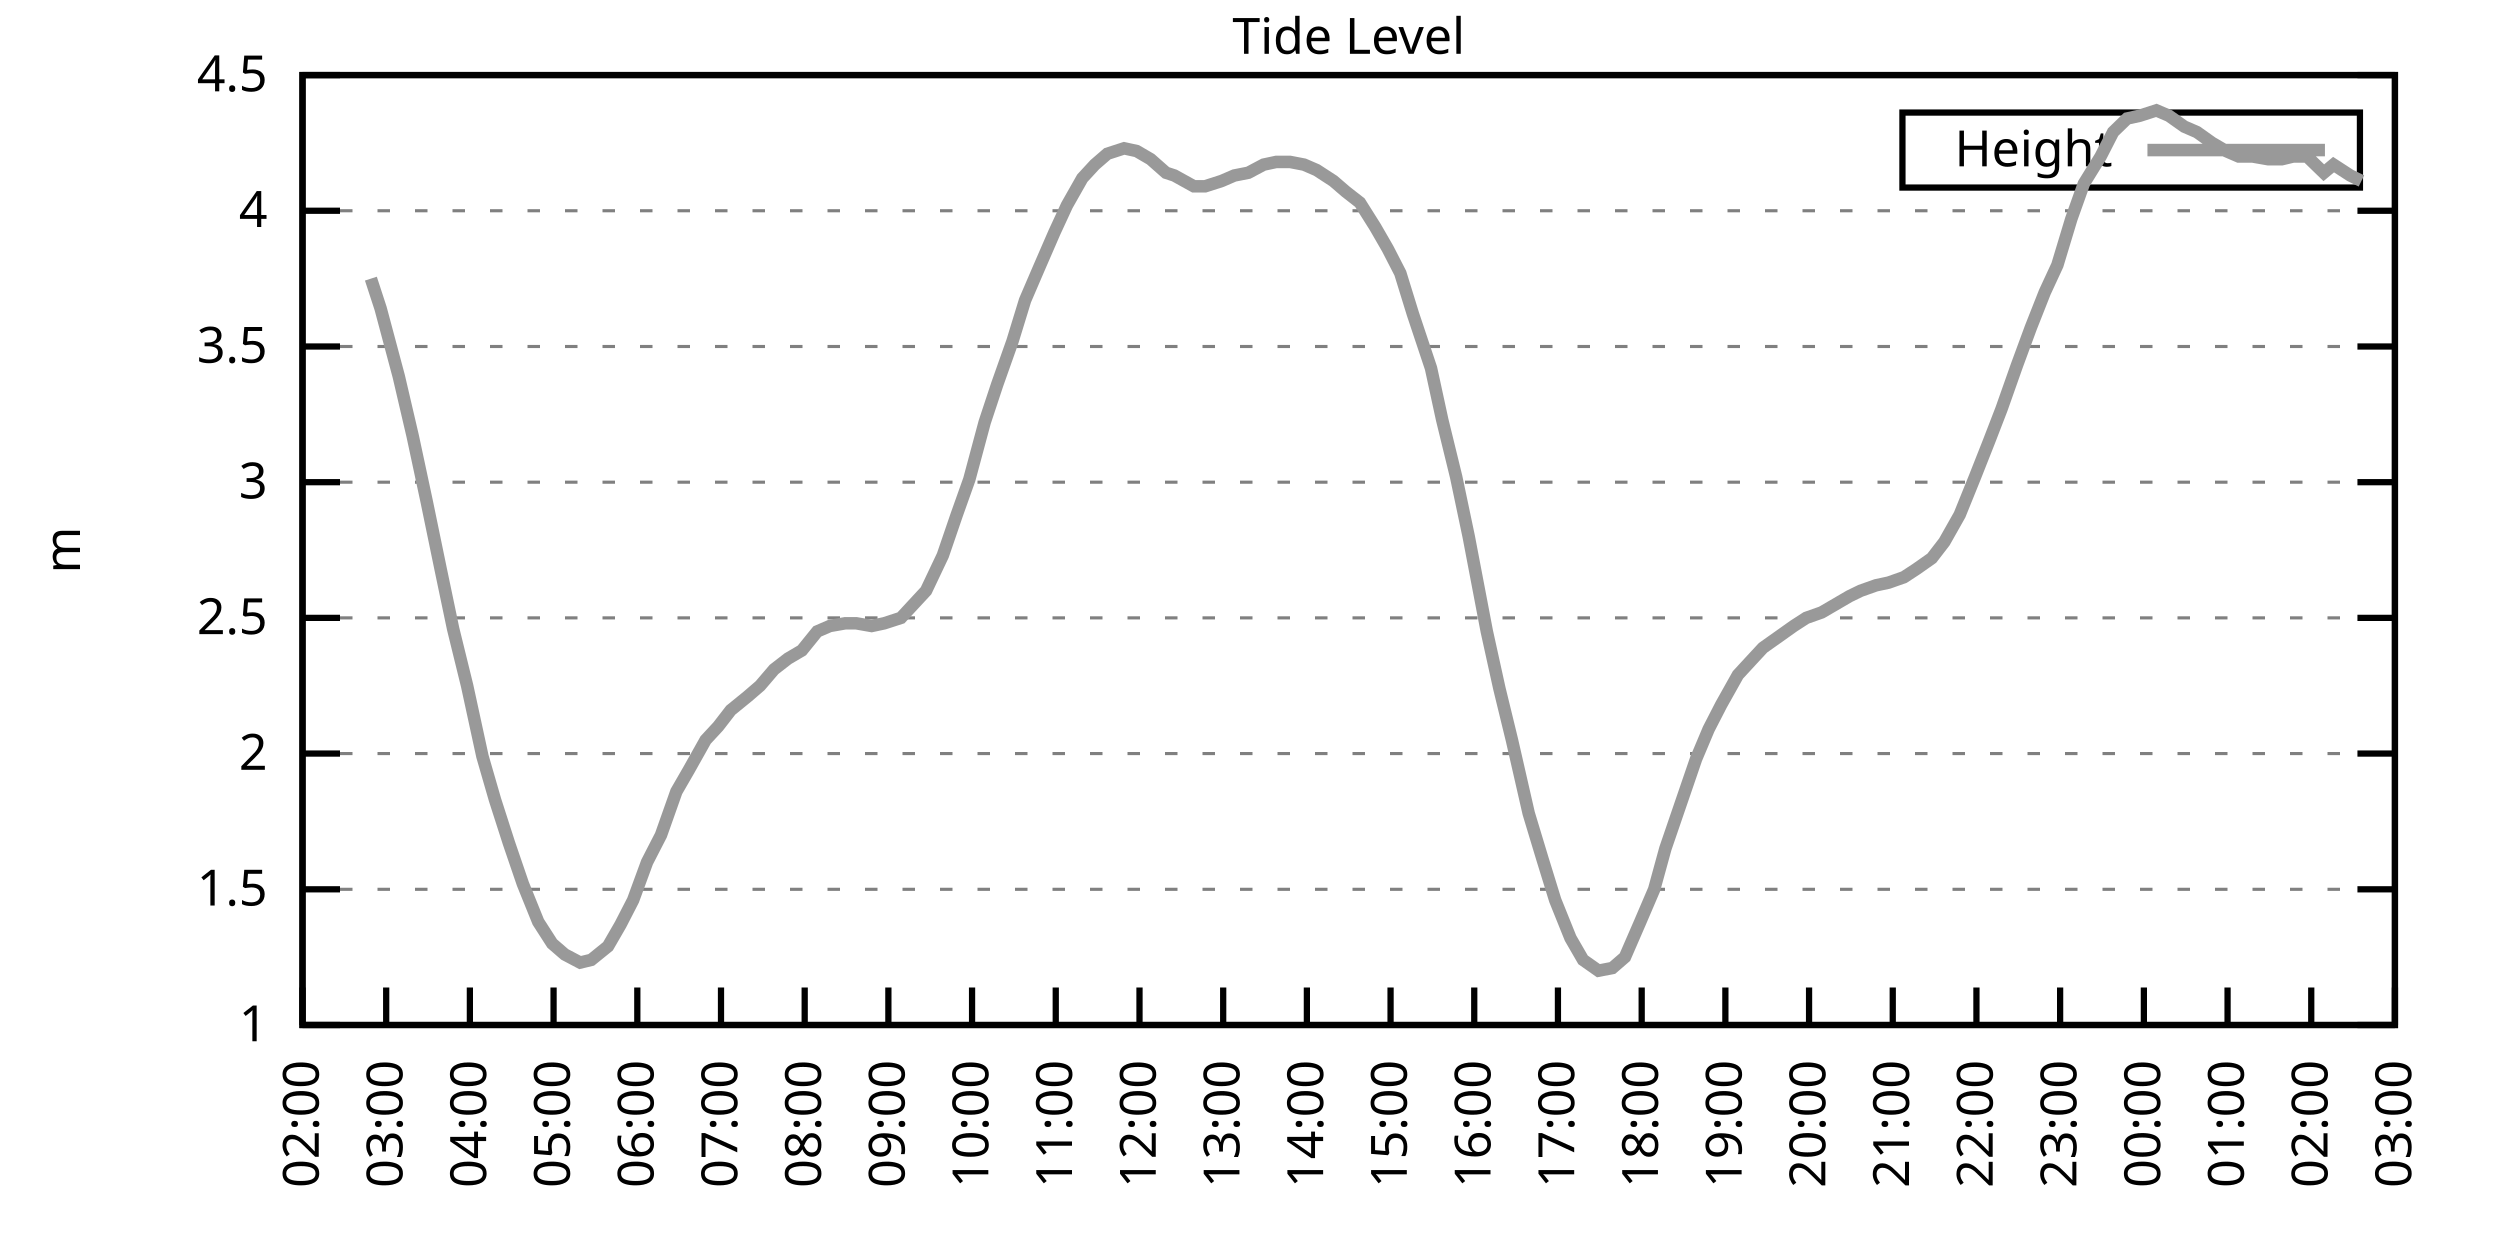
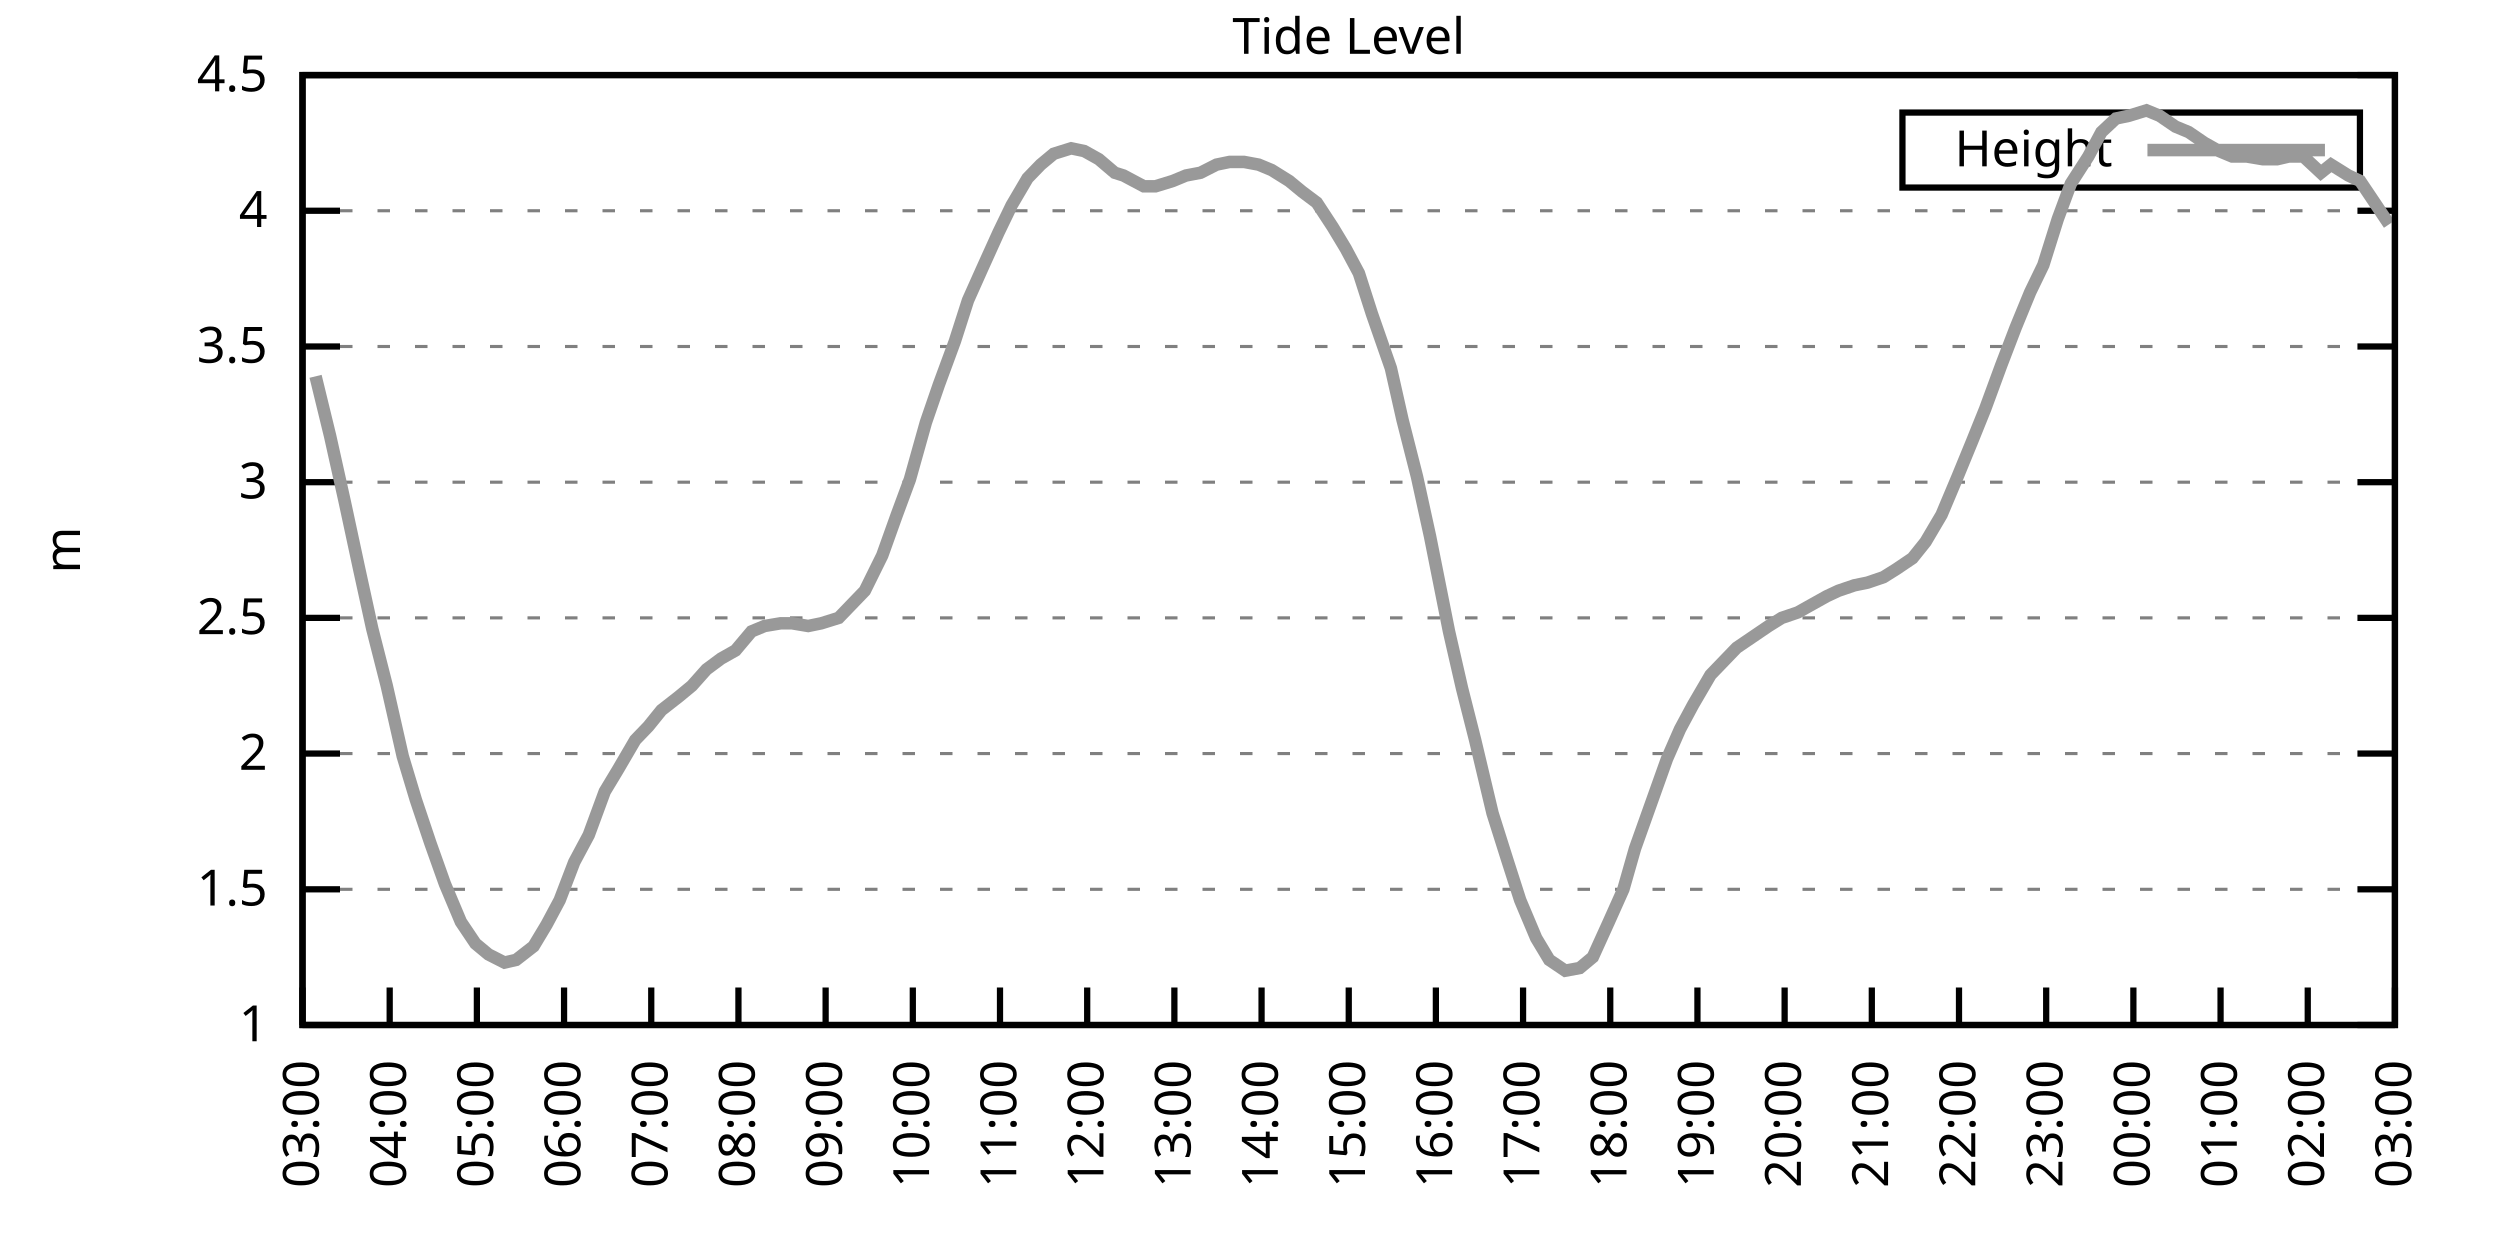
<svg xmlns="http://www.w3.org/2000/svg" xmlns:xlink="http://www.w3.org/1999/xlink" width="400" height="200" viewBox="0 0 400 200">
  <g id="gnuplot_canvas">
    <rect x="0" y="0" width="400" height="200" fill="none" />
    <defs>
      <circle id="gpDot" r="0.5" stroke-width="0.5" stroke="currentColor" />
      <path id="gpPt0" stroke-width="0.333" stroke="currentColor" d="M-1,0 h2 M0,-1 v2" />
      <path id="gpPt1" stroke-width="0.333" stroke="currentColor" d="M-1,-1 L1,1 M1,-1 L-1,1" />
      <path id="gpPt2" stroke-width="0.333" stroke="currentColor" d="M-1,0 L1,0 M0,-1 L0,1 M-1,-1 L1,1 M-1,1 L1,-1" />
      <rect id="gpPt3" stroke-width="0.333" stroke="currentColor" x="-1" y="-1" width="2" height="2" />
      <rect id="gpPt4" stroke-width="0.333" stroke="currentColor" fill="currentColor" x="-1" y="-1" width="2" height="2" />
      <circle id="gpPt5" stroke-width="0.333" stroke="currentColor" cx="0" cy="0" r="1" />
      <use xlink:href="#gpPt5" id="gpPt6" fill="currentColor" stroke="none" />
      <path id="gpPt7" stroke-width="0.333" stroke="currentColor" d="M0,-1.33 L-1.33,0.67 L1.33,0.67 z" />
      <use xlink:href="#gpPt7" id="gpPt8" fill="currentColor" stroke="none" />
      <use xlink:href="#gpPt7" id="gpPt9" stroke="currentColor" transform="rotate(180)" />
      <use xlink:href="#gpPt9" id="gpPt10" fill="currentColor" stroke="none" />
      <use xlink:href="#gpPt3" id="gpPt11" stroke="currentColor" transform="rotate(45)" />
      <use xlink:href="#gpPt11" id="gpPt12" fill="currentColor" stroke="none" />
      <path id="gpPt13" stroke-width="0.333" stroke="currentColor" d="M0,1.330 L1.265,0.411 L0.782,-1.067 L-0.782,-1.076 L-1.265,0.411 z" />
      <use xlink:href="#gpPt13" id="gpPt14" fill="currentColor" stroke="none" />
      <filter id="textbox" filterUnits="objectBoundingBox" x="0" y="0" height="1" width="1">
        <feFlood flood-color="white" flood-opacity="1" result="bgnd" />
        <feComposite in="SourceGraphic" in2="bgnd" operator="atop" />
      </filter>
      <filter id="greybox" filterUnits="objectBoundingBox" x="0" y="0" height="1" width="1">
        <feFlood flood-color="lightgrey" flood-opacity="1" result="grey" />
        <feComposite in="SourceGraphic" in2="grey" operator="atop" />
      </filter>
    </defs>
    <g fill="none" color="white" stroke="currentColor" stroke-width="1.00" stroke-linecap="butt" stroke-linejoin="miter">
</g>
    <g fill="none" color="black" stroke="currentColor" stroke-width="1.00" stroke-linecap="butt" stroke-linejoin="miter">
      <g stroke="none" shape-rendering="crispEdges">
        <polygon fill="rgb(255, 255, 255)" points="48.40,164.00 383.18,164.00 383.18,12.02 48.40,12.02 " />
      </g>
    </g>
    <g fill="none" color="black" stroke="currentColor" stroke-width="1.00" stroke-linecap="butt" stroke-linejoin="miter">
</g>
    <g fill="none" color="black" stroke="black" stroke-width="0.50" stroke-linecap="butt" stroke-linejoin="miter">
</g>
    <g fill="none" color="gray" stroke="currentColor" stroke-width="0.50" stroke-linecap="butt" stroke-linejoin="miter">
      <path stroke="gray" stroke-dasharray="2,4" class="gridline" d="M48.40,164.00 L383.19,164.00  " />
    </g>
    <g fill="none" color="gray" stroke="gray" stroke-width="1.00" stroke-linecap="butt" stroke-linejoin="miter">
</g>
    <g fill="none" color="black" stroke="currentColor" stroke-width="1.00" stroke-linecap="butt" stroke-linejoin="miter">
      <path stroke="black" d="M48.40,164.00 L54.40,164.00 M383.19,164.00 L377.19,164.00  " />
      <g transform="translate(42.80,166.60)" stroke="none" fill="black" font-family="Sans" font-size="8.00" text-anchor="end">
        <text>
          <tspan font-family="Sans"> 1</tspan>
        </text>
      </g>
    </g>
    <g fill="none" color="black" stroke="currentColor" stroke-width="1.00" stroke-linecap="butt" stroke-linejoin="miter">
</g>
    <g fill="none" color="black" stroke="black" stroke-width="0.50" stroke-linecap="butt" stroke-linejoin="miter">
</g>
    <g fill="none" color="gray" stroke="currentColor" stroke-width="0.50" stroke-linecap="butt" stroke-linejoin="miter">
      <path stroke="gray" stroke-dasharray="2,4" class="gridline" d="M48.40,142.29 L383.19,142.29  " />
    </g>
    <g fill="none" color="gray" stroke="gray" stroke-width="1.00" stroke-linecap="butt" stroke-linejoin="miter">
</g>
    <g fill="none" color="black" stroke="currentColor" stroke-width="1.00" stroke-linecap="butt" stroke-linejoin="miter">
      <path stroke="black" d="M48.40,142.29 L54.40,142.29 M383.19,142.29 L377.19,142.29  " />
      <g transform="translate(42.80,144.89)" stroke="none" fill="black" font-family="Sans" font-size="8.00" text-anchor="end">
        <text>
          <tspan font-family="Sans"> 1.5</tspan>
        </text>
      </g>
    </g>
    <g fill="none" color="black" stroke="currentColor" stroke-width="1.00" stroke-linecap="butt" stroke-linejoin="miter">
</g>
    <g fill="none" color="black" stroke="black" stroke-width="0.50" stroke-linecap="butt" stroke-linejoin="miter">
</g>
    <g fill="none" color="gray" stroke="currentColor" stroke-width="0.50" stroke-linecap="butt" stroke-linejoin="miter">
      <path stroke="gray" stroke-dasharray="2,4" class="gridline" d="M48.40,120.57 L383.19,120.57  " />
    </g>
    <g fill="none" color="gray" stroke="gray" stroke-width="1.00" stroke-linecap="butt" stroke-linejoin="miter">
</g>
    <g fill="none" color="black" stroke="currentColor" stroke-width="1.00" stroke-linecap="butt" stroke-linejoin="miter">
      <path stroke="black" d="M48.40,120.57 L54.40,120.57 M383.19,120.57 L377.19,120.57  " />
      <g transform="translate(42.80,123.17)" stroke="none" fill="black" font-family="Sans" font-size="8.00" text-anchor="end">
        <text>
          <tspan font-family="Sans"> 2</tspan>
        </text>
      </g>
    </g>
    <g fill="none" color="black" stroke="currentColor" stroke-width="1.00" stroke-linecap="butt" stroke-linejoin="miter">
</g>
    <g fill="none" color="black" stroke="black" stroke-width="0.50" stroke-linecap="butt" stroke-linejoin="miter">
</g>
    <g fill="none" color="gray" stroke="currentColor" stroke-width="0.50" stroke-linecap="butt" stroke-linejoin="miter">
      <path stroke="gray" stroke-dasharray="2,4" class="gridline" d="M48.40,98.86 L383.19,98.86  " />
    </g>
    <g fill="none" color="gray" stroke="gray" stroke-width="1.00" stroke-linecap="butt" stroke-linejoin="miter">
</g>
    <g fill="none" color="black" stroke="currentColor" stroke-width="1.00" stroke-linecap="butt" stroke-linejoin="miter">
      <path stroke="black" d="M48.40,98.86 L54.40,98.86 M383.19,98.86 L377.19,98.86  " />
      <g transform="translate(42.80,101.46)" stroke="none" fill="black" font-family="Sans" font-size="8.00" text-anchor="end">
        <text>
          <tspan font-family="Sans"> 2.5</tspan>
        </text>
      </g>
    </g>
    <g fill="none" color="black" stroke="currentColor" stroke-width="1.00" stroke-linecap="butt" stroke-linejoin="miter">
</g>
    <g fill="none" color="black" stroke="black" stroke-width="0.50" stroke-linecap="butt" stroke-linejoin="miter">
</g>
    <g fill="none" color="gray" stroke="currentColor" stroke-width="0.50" stroke-linecap="butt" stroke-linejoin="miter">
      <path stroke="gray" stroke-dasharray="2,4" class="gridline" d="M48.40,77.15 L383.19,77.15  " />
    </g>
    <g fill="none" color="gray" stroke="gray" stroke-width="1.00" stroke-linecap="butt" stroke-linejoin="miter">
</g>
    <g fill="none" color="black" stroke="currentColor" stroke-width="1.00" stroke-linecap="butt" stroke-linejoin="miter">
      <path stroke="black" d="M48.40,77.15 L54.40,77.15 M383.19,77.15 L377.19,77.15  " />
      <g transform="translate(42.80,79.75)" stroke="none" fill="black" font-family="Sans" font-size="8.00" text-anchor="end">
        <text>
          <tspan font-family="Sans"> 3</tspan>
        </text>
      </g>
    </g>
    <g fill="none" color="black" stroke="currentColor" stroke-width="1.00" stroke-linecap="butt" stroke-linejoin="miter">
</g>
    <g fill="none" color="black" stroke="black" stroke-width="0.50" stroke-linecap="butt" stroke-linejoin="miter">
</g>
    <g fill="none" color="gray" stroke="currentColor" stroke-width="0.50" stroke-linecap="butt" stroke-linejoin="miter">
      <path stroke="gray" stroke-dasharray="2,4" class="gridline" d="M48.40,55.44 L383.19,55.44  " />
    </g>
    <g fill="none" color="gray" stroke="gray" stroke-width="1.00" stroke-linecap="butt" stroke-linejoin="miter">
</g>
    <g fill="none" color="black" stroke="currentColor" stroke-width="1.00" stroke-linecap="butt" stroke-linejoin="miter">
      <path stroke="black" d="M48.40,55.44 L54.40,55.44 M383.19,55.44 L377.19,55.44  " />
      <g transform="translate(42.80,58.04)" stroke="none" fill="black" font-family="Sans" font-size="8.00" text-anchor="end">
        <text>
          <tspan font-family="Sans"> 3.5</tspan>
        </text>
      </g>
    </g>
    <g fill="none" color="black" stroke="currentColor" stroke-width="1.00" stroke-linecap="butt" stroke-linejoin="miter">
</g>
    <g fill="none" color="black" stroke="black" stroke-width="0.50" stroke-linecap="butt" stroke-linejoin="miter">
</g>
    <g fill="none" color="gray" stroke="currentColor" stroke-width="0.50" stroke-linecap="butt" stroke-linejoin="miter">
      <path stroke="gray" stroke-dasharray="2,4" class="gridline" d="M48.40,33.72 L383.19,33.72  " />
    </g>
    <g fill="none" color="gray" stroke="gray" stroke-width="1.00" stroke-linecap="butt" stroke-linejoin="miter">
</g>
    <g fill="none" color="black" stroke="currentColor" stroke-width="1.00" stroke-linecap="butt" stroke-linejoin="miter">
      <path stroke="black" d="M48.40,33.72 L54.40,33.72 M383.19,33.72 L377.19,33.72  " />
      <g transform="translate(42.80,36.32)" stroke="none" fill="black" font-family="Sans" font-size="8.00" text-anchor="end">
        <text>
          <tspan font-family="Sans"> 4</tspan>
        </text>
      </g>
    </g>
    <g fill="none" color="black" stroke="currentColor" stroke-width="1.00" stroke-linecap="butt" stroke-linejoin="miter">
</g>
    <g fill="none" color="black" stroke="black" stroke-width="0.50" stroke-linecap="butt" stroke-linejoin="miter">
</g>
    <g fill="none" color="gray" stroke="currentColor" stroke-width="0.50" stroke-linecap="butt" stroke-linejoin="miter">
      <path stroke="gray" stroke-dasharray="2,4" class="gridline" d="M48.40,12.01 L383.19,12.01  " />
    </g>
    <g fill="none" color="gray" stroke="gray" stroke-width="1.00" stroke-linecap="butt" stroke-linejoin="miter">
</g>
    <g fill="none" color="black" stroke="currentColor" stroke-width="1.00" stroke-linecap="butt" stroke-linejoin="miter">
      <path stroke="black" d="M48.40,12.01 L54.40,12.01 M383.19,12.01 L377.19,12.01  " />
      <g transform="translate(42.80,14.61)" stroke="none" fill="black" font-family="Sans" font-size="8.00" text-anchor="end">
        <text>
          <tspan font-family="Sans"> 4.5</tspan>
        </text>
      </g>
    </g>
    <g fill="none" color="black" stroke="currentColor" stroke-width="1.00" stroke-linecap="butt" stroke-linejoin="miter">
      <path stroke="black" d="M48.40,164.00 L48.40,158.00  " />
      <g transform="translate(51.00,169.60) rotate(270.00)" stroke="none" fill="black" font-family="Sans" font-size="8.00" text-anchor="end">
        <text>
-           <tspan font-family="Sans">02:00</tspan>
-         </text>
-       </g>
-     </g>
-     <g fill="none" color="black" stroke="currentColor" stroke-width="1.00" stroke-linecap="butt" stroke-linejoin="miter">
-       <path stroke="black" d="M61.79,164.00 L61.79,158.00  " />
-       <g transform="translate(64.39,169.60) rotate(270.00)" stroke="none" fill="black" font-family="Sans" font-size="8.00" text-anchor="end">
-         <text>
          <tspan font-family="Sans">03:00</tspan>
        </text>
      </g>
    </g>
    <g fill="none" color="black" stroke="currentColor" stroke-width="1.00" stroke-linecap="butt" stroke-linejoin="miter">
-       <path stroke="black" d="M75.18,164.00 L75.18,158.00  " />
-       <g transform="translate(77.78,169.60) rotate(270.00)" stroke="none" fill="black" font-family="Sans" font-size="8.00" text-anchor="end">
+       <path stroke="black" d="M62.35,164.00 L62.35,158.00  " />
+       <g transform="translate(64.95,169.60) rotate(270.00)" stroke="none" fill="black" font-family="Sans" font-size="8.00" text-anchor="end">
        <text>
          <tspan font-family="Sans">04:00</tspan>
        </text>
      </g>
    </g>
    <g fill="none" color="black" stroke="currentColor" stroke-width="1.00" stroke-linecap="butt" stroke-linejoin="miter">
-       <path stroke="black" d="M88.57,164.00 L88.57,158.00  " />
-       <g transform="translate(91.17,169.60) rotate(270.00)" stroke="none" fill="black" font-family="Sans" font-size="8.00" text-anchor="end">
+       <path stroke="black" d="M76.30,164.00 L76.30,158.00  " />
+       <g transform="translate(78.90,169.60) rotate(270.00)" stroke="none" fill="black" font-family="Sans" font-size="8.00" text-anchor="end">
        <text>
          <tspan font-family="Sans">05:00</tspan>
        </text>
      </g>
    </g>
    <g fill="none" color="black" stroke="currentColor" stroke-width="1.00" stroke-linecap="butt" stroke-linejoin="miter">
-       <path stroke="black" d="M101.97,164.00 L101.97,158.00  " />
-       <g transform="translate(104.57,169.60) rotate(270.00)" stroke="none" fill="black" font-family="Sans" font-size="8.00" text-anchor="end">
+       <path stroke="black" d="M90.25,164.00 L90.25,158.00  " />
+       <g transform="translate(92.85,169.60) rotate(270.00)" stroke="none" fill="black" font-family="Sans" font-size="8.00" text-anchor="end">
        <text>
          <tspan font-family="Sans">06:00</tspan>
        </text>
      </g>
    </g>
    <g fill="none" color="black" stroke="currentColor" stroke-width="1.00" stroke-linecap="butt" stroke-linejoin="miter">
-       <path stroke="black" d="M115.36,164.00 L115.36,158.00  " />
-       <g transform="translate(117.96,169.60) rotate(270.00)" stroke="none" fill="black" font-family="Sans" font-size="8.00" text-anchor="end">
+       <path stroke="black" d="M104.20,164.00 L104.20,158.00  " />
+       <g transform="translate(106.80,169.60) rotate(270.00)" stroke="none" fill="black" font-family="Sans" font-size="8.00" text-anchor="end">
        <text>
          <tspan font-family="Sans">07:00</tspan>
        </text>
      </g>
    </g>
    <g fill="none" color="black" stroke="currentColor" stroke-width="1.00" stroke-linecap="butt" stroke-linejoin="miter">
-       <path stroke="black" d="M128.75,164.00 L128.75,158.00  " />
-       <g transform="translate(131.35,169.60) rotate(270.00)" stroke="none" fill="black" font-family="Sans" font-size="8.00" text-anchor="end">
+       <path stroke="black" d="M118.15,164.00 L118.15,158.00  " />
+       <g transform="translate(120.75,169.60) rotate(270.00)" stroke="none" fill="black" font-family="Sans" font-size="8.00" text-anchor="end">
        <text>
          <tspan font-family="Sans">08:00</tspan>
        </text>
      </g>
    </g>
    <g fill="none" color="black" stroke="currentColor" stroke-width="1.00" stroke-linecap="butt" stroke-linejoin="miter">
-       <path stroke="black" d="M142.14,164.00 L142.14,158.00  " />
-       <g transform="translate(144.74,169.60) rotate(270.00)" stroke="none" fill="black" font-family="Sans" font-size="8.00" text-anchor="end">
+       <path stroke="black" d="M132.10,164.00 L132.10,158.00  " />
+       <g transform="translate(134.70,169.60) rotate(270.00)" stroke="none" fill="black" font-family="Sans" font-size="8.00" text-anchor="end">
        <text>
          <tspan font-family="Sans">09:00</tspan>
        </text>
      </g>
    </g>
    <g fill="none" color="black" stroke="currentColor" stroke-width="1.00" stroke-linecap="butt" stroke-linejoin="miter">
-       <path stroke="black" d="M155.53,164.00 L155.53,158.00  " />
-       <g transform="translate(158.13,169.60) rotate(270.00)" stroke="none" fill="black" font-family="Sans" font-size="8.00" text-anchor="end">
+       <path stroke="black" d="M146.05,164.00 L146.05,158.00  " />
+       <g transform="translate(148.65,169.60) rotate(270.00)" stroke="none" fill="black" font-family="Sans" font-size="8.00" text-anchor="end">
        <text>
          <tspan font-family="Sans">10:00</tspan>
        </text>
      </g>
    </g>
    <g fill="none" color="black" stroke="currentColor" stroke-width="1.00" stroke-linecap="butt" stroke-linejoin="miter">
-       <path stroke="black" d="M168.92,164.00 L168.92,158.00  " />
-       <g transform="translate(171.52,169.60) rotate(270.00)" stroke="none" fill="black" font-family="Sans" font-size="8.00" text-anchor="end">
+       <path stroke="black" d="M160.00,164.00 L160.00,158.00  " />
+       <g transform="translate(162.60,169.60) rotate(270.00)" stroke="none" fill="black" font-family="Sans" font-size="8.00" text-anchor="end">
        <text>
          <tspan font-family="Sans">11:00</tspan>
        </text>
      </g>
    </g>
    <g fill="none" color="black" stroke="currentColor" stroke-width="1.00" stroke-linecap="butt" stroke-linejoin="miter">
-       <path stroke="black" d="M182.32,164.00 L182.32,158.00  " />
-       <g transform="translate(184.92,169.60) rotate(270.00)" stroke="none" fill="black" font-family="Sans" font-size="8.00" text-anchor="end">
+       <path stroke="black" d="M173.95,164.00 L173.95,158.00  " />
+       <g transform="translate(176.55,169.60) rotate(270.00)" stroke="none" fill="black" font-family="Sans" font-size="8.00" text-anchor="end">
        <text>
          <tspan font-family="Sans">12:00</tspan>
        </text>
      </g>
    </g>
    <g fill="none" color="black" stroke="currentColor" stroke-width="1.00" stroke-linecap="butt" stroke-linejoin="miter">
-       <path stroke="black" d="M195.71,164.00 L195.71,158.00  " />
-       <g transform="translate(198.31,169.60) rotate(270.00)" stroke="none" fill="black" font-family="Sans" font-size="8.00" text-anchor="end">
+       <path stroke="black" d="M187.90,164.00 L187.90,158.00  " />
+       <g transform="translate(190.50,169.60) rotate(270.00)" stroke="none" fill="black" font-family="Sans" font-size="8.00" text-anchor="end">
        <text>
          <tspan font-family="Sans">13:00</tspan>
        </text>
      </g>
    </g>
    <g fill="none" color="black" stroke="currentColor" stroke-width="1.00" stroke-linecap="butt" stroke-linejoin="miter">
-       <path stroke="black" d="M209.10,164.00 L209.10,158.00  " />
-       <g transform="translate(211.70,169.60) rotate(270.00)" stroke="none" fill="black" font-family="Sans" font-size="8.00" text-anchor="end">
+       <path stroke="black" d="M201.85,164.00 L201.85,158.00  " />
+       <g transform="translate(204.45,169.60) rotate(270.00)" stroke="none" fill="black" font-family="Sans" font-size="8.00" text-anchor="end">
        <text>
          <tspan font-family="Sans">14:00</tspan>
        </text>
      </g>
    </g>
    <g fill="none" color="black" stroke="currentColor" stroke-width="1.00" stroke-linecap="butt" stroke-linejoin="miter">
-       <path stroke="black" d="M222.49,164.00 L222.49,158.00  " />
-       <g transform="translate(225.09,169.60) rotate(270.00)" stroke="none" fill="black" font-family="Sans" font-size="8.00" text-anchor="end">
+       <path stroke="black" d="M215.80,164.00 L215.80,158.00  " />
+       <g transform="translate(218.40,169.60) rotate(270.00)" stroke="none" fill="black" font-family="Sans" font-size="8.00" text-anchor="end">
        <text>
          <tspan font-family="Sans">15:00</tspan>
        </text>
      </g>
    </g>
    <g fill="none" color="black" stroke="currentColor" stroke-width="1.00" stroke-linecap="butt" stroke-linejoin="miter">
-       <path stroke="black" d="M235.88,164.00 L235.88,158.00  " />
-       <g transform="translate(238.48,169.60) rotate(270.00)" stroke="none" fill="black" font-family="Sans" font-size="8.00" text-anchor="end">
+       <path stroke="black" d="M229.74,164.00 L229.74,158.00  " />
+       <g transform="translate(232.34,169.60) rotate(270.00)" stroke="none" fill="black" font-family="Sans" font-size="8.00" text-anchor="end">
        <text>
          <tspan font-family="Sans">16:00</tspan>
        </text>
      </g>
    </g>
    <g fill="none" color="black" stroke="currentColor" stroke-width="1.00" stroke-linecap="butt" stroke-linejoin="miter">
-       <path stroke="black" d="M249.27,164.00 L249.27,158.00  " />
-       <g transform="translate(251.87,169.60) rotate(270.00)" stroke="none" fill="black" font-family="Sans" font-size="8.00" text-anchor="end">
+       <path stroke="black" d="M243.69,164.00 L243.69,158.00  " />
+       <g transform="translate(246.29,169.60) rotate(270.00)" stroke="none" fill="black" font-family="Sans" font-size="8.00" text-anchor="end">
        <text>
          <tspan font-family="Sans">17:00</tspan>
        </text>
      </g>
    </g>
    <g fill="none" color="black" stroke="currentColor" stroke-width="1.00" stroke-linecap="butt" stroke-linejoin="miter">
-       <path stroke="black" d="M262.67,164.00 L262.67,158.00  " />
-       <g transform="translate(265.27,169.60) rotate(270.00)" stroke="none" fill="black" font-family="Sans" font-size="8.00" text-anchor="end">
+       <path stroke="black" d="M257.64,164.00 L257.64,158.00  " />
+       <g transform="translate(260.24,169.60) rotate(270.00)" stroke="none" fill="black" font-family="Sans" font-size="8.00" text-anchor="end">
        <text>
          <tspan font-family="Sans">18:00</tspan>
        </text>
      </g>
    </g>
    <g fill="none" color="black" stroke="currentColor" stroke-width="1.00" stroke-linecap="butt" stroke-linejoin="miter">
-       <path stroke="black" d="M276.06,164.00 L276.06,158.00  " />
-       <g transform="translate(278.66,169.60) rotate(270.00)" stroke="none" fill="black" font-family="Sans" font-size="8.00" text-anchor="end">
+       <path stroke="black" d="M271.59,164.00 L271.59,158.00  " />
+       <g transform="translate(274.19,169.60) rotate(270.00)" stroke="none" fill="black" font-family="Sans" font-size="8.00" text-anchor="end">
        <text>
          <tspan font-family="Sans">19:00</tspan>
        </text>
      </g>
    </g>
    <g fill="none" color="black" stroke="currentColor" stroke-width="1.00" stroke-linecap="butt" stroke-linejoin="miter">
-       <path stroke="black" d="M289.45,164.00 L289.45,158.00  " />
-       <g transform="translate(292.05,169.60) rotate(270.00)" stroke="none" fill="black" font-family="Sans" font-size="8.00" text-anchor="end">
+       <path stroke="black" d="M285.54,164.00 L285.54,158.00  " />
+       <g transform="translate(288.14,169.60) rotate(270.00)" stroke="none" fill="black" font-family="Sans" font-size="8.00" text-anchor="end">
        <text>
          <tspan font-family="Sans">20:00</tspan>
        </text>
      </g>
    </g>
    <g fill="none" color="black" stroke="currentColor" stroke-width="1.00" stroke-linecap="butt" stroke-linejoin="miter">
-       <path stroke="black" d="M302.84,164.00 L302.84,158.00  " />
-       <g transform="translate(305.44,169.60) rotate(270.00)" stroke="none" fill="black" font-family="Sans" font-size="8.00" text-anchor="end">
+       <path stroke="black" d="M299.49,164.00 L299.49,158.00  " />
+       <g transform="translate(302.09,169.60) rotate(270.00)" stroke="none" fill="black" font-family="Sans" font-size="8.00" text-anchor="end">
        <text>
          <tspan font-family="Sans">21:00</tspan>
        </text>
      </g>
    </g>
    <g fill="none" color="black" stroke="currentColor" stroke-width="1.00" stroke-linecap="butt" stroke-linejoin="miter">
-       <path stroke="black" d="M316.23,164.00 L316.23,158.00  " />
-       <g transform="translate(318.83,169.60) rotate(270.00)" stroke="none" fill="black" font-family="Sans" font-size="8.00" text-anchor="end">
+       <path stroke="black" d="M313.44,164.00 L313.44,158.00  " />
+       <g transform="translate(316.04,169.60) rotate(270.00)" stroke="none" fill="black" font-family="Sans" font-size="8.00" text-anchor="end">
        <text>
          <tspan font-family="Sans">22:00</tspan>
        </text>
      </g>
    </g>
    <g fill="none" color="black" stroke="currentColor" stroke-width="1.00" stroke-linecap="butt" stroke-linejoin="miter">
-       <path stroke="black" d="M329.62,164.00 L329.62,158.00  " />
-       <g transform="translate(332.22,169.60) rotate(270.00)" stroke="none" fill="black" font-family="Sans" font-size="8.00" text-anchor="end">
+       <path stroke="black" d="M327.39,164.00 L327.39,158.00  " />
+       <g transform="translate(329.99,169.60) rotate(270.00)" stroke="none" fill="black" font-family="Sans" font-size="8.00" text-anchor="end">
        <text>
          <tspan font-family="Sans">23:00</tspan>
        </text>
      </g>
    </g>
    <g fill="none" color="black" stroke="currentColor" stroke-width="1.00" stroke-linecap="butt" stroke-linejoin="miter">
-       <path stroke="black" d="M343.02,164.00 L343.02,158.00  " />
-       <g transform="translate(345.62,169.60) rotate(270.00)" stroke="none" fill="black" font-family="Sans" font-size="8.00" text-anchor="end">
+       <path stroke="black" d="M341.34,164.00 L341.34,158.00  " />
+       <g transform="translate(343.94,169.60) rotate(270.00)" stroke="none" fill="black" font-family="Sans" font-size="8.00" text-anchor="end">
        <text>
          <tspan font-family="Sans">00:00</tspan>
        </text>
      </g>
    </g>
    <g fill="none" color="black" stroke="currentColor" stroke-width="1.00" stroke-linecap="butt" stroke-linejoin="miter">
-       <path stroke="black" d="M356.41,164.00 L356.41,158.00  " />
-       <g transform="translate(359.01,169.60) rotate(270.00)" stroke="none" fill="black" font-family="Sans" font-size="8.00" text-anchor="end">
+       <path stroke="black" d="M355.29,164.00 L355.29,158.00  " />
+       <g transform="translate(357.89,169.60) rotate(270.00)" stroke="none" fill="black" font-family="Sans" font-size="8.00" text-anchor="end">
        <text>
          <tspan font-family="Sans">01:00</tspan>
        </text>
      </g>
    </g>
    <g fill="none" color="black" stroke="currentColor" stroke-width="1.00" stroke-linecap="butt" stroke-linejoin="miter">
-       <path stroke="black" d="M369.80,164.00 L369.80,158.00  " />
-       <g transform="translate(372.40,169.60) rotate(270.00)" stroke="none" fill="black" font-family="Sans" font-size="8.00" text-anchor="end">
+       <path stroke="black" d="M369.24,164.00 L369.24,158.00  " />
+       <g transform="translate(371.84,169.60) rotate(270.00)" stroke="none" fill="black" font-family="Sans" font-size="8.00" text-anchor="end">
        <text>
          <tspan font-family="Sans">02:00</tspan>
        </text>
      </g>
    </g>
    <g fill="none" color="black" stroke="currentColor" stroke-width="1.00" stroke-linecap="butt" stroke-linejoin="miter">
      <path stroke="black" d="M383.19,164.00 L383.19,158.00  " />
      <g transform="translate(385.79,169.60) rotate(270.00)" stroke="none" fill="black" font-family="Sans" font-size="8.00" text-anchor="end">
        <text>
          <tspan font-family="Sans">03:00</tspan>
        </text>
      </g>
    </g>
    <g fill="none" color="black" stroke="currentColor" stroke-width="1.00" stroke-linecap="butt" stroke-linejoin="miter">
</g>
    <g fill="none" color="black" stroke="currentColor" stroke-width="1.00" stroke-linecap="butt" stroke-linejoin="miter">
      <path stroke="black" d="M48.40,12.01 L48.40,164.00 L383.19,164.00 L383.19,12.01 L48.40,12.01 Z  " />
    </g>
    <g fill="none" color="black" stroke="currentColor" stroke-width="1.00" stroke-linecap="butt" stroke-linejoin="miter">
</g>
    <g fill="none" color="black" stroke="currentColor" stroke-width="1.00" stroke-linecap="butt" stroke-linejoin="miter">
      <path stroke="black" d="M304.39,30.01 L304.39,18.01 L377.59,18.01 L377.59,30.01 L304.39,30.01 Z  " />
    </g>
    <g id="Tide_level_plot_1">
      <g fill="none" color="white" stroke="black" stroke-width="2.00" stroke-linecap="butt" stroke-linejoin="miter">
</g>
      <g fill="none" color="black" stroke="currentColor" stroke-width="2.00" stroke-linecap="butt" stroke-linejoin="miter">
        <g transform="translate(337.99,26.61)" stroke="none" fill="black" font-family="Sans" font-size="8.00" text-anchor="end">
          <text>
            <tspan font-family="Sans">Height</tspan>
          </text>
        </g>
      </g>
      <g fill="none" color="black" stroke="currentColor" stroke-width="2.00" stroke-linecap="butt" stroke-linejoin="miter">
-         <path stroke="rgb(153, 153, 153)" d="M343.59,24.01 L371.99,24.01 M59.34,44.58 L60.90,49.36 L63.80,60.21 L66.03,69.77 L68.26,80.19 L70.50,91.04   L72.50,100.60 L74.74,109.72 L77.19,121.01 L79.20,127.96 L81.43,134.90 L83.66,141.42 L86.12,147.50 L88.35,150.97   L90.36,152.71 L92.82,154.01 L94.60,153.58 L97.28,151.41 L99.29,147.93 L101.30,144.02 L103.53,137.94 L105.76,133.60   L108.22,126.65 L110.22,123.18 L112.90,118.40 L114.91,116.23 L116.92,113.63 L119.60,111.45 L121.61,109.72 L123.84,107.11   L126.07,105.38 L128.30,104.07 L130.76,101.03 L132.77,100.16 L135.22,99.73 L137.01,99.73 L139.46,100.16 L141.47,99.73   L144.15,98.86 L146.16,96.69 L148.17,94.52 L150.85,88.87 L153.08,82.36 L155.09,76.71 L157.54,67.59 L159.55,61.52   L162.01,54.57 L164.01,48.05 L166.25,42.84 L168.70,37.20 L170.71,32.85 L173.17,28.51 L175.17,26.34 L177.18,24.60   L179.86,23.73 L181.87,24.17 L184.10,25.47 L186.56,27.64 L187.90,28.08 L191.02,29.81 L192.81,29.81 L195.48,28.95   L197.49,28.08 L199.73,27.64 L202.18,26.34 L204.19,25.91 L206.42,25.91 L208.65,26.34 L210.66,27.21 L213.34,28.95   L215.35,30.68 L217.58,32.42 L220.04,36.33 L222.04,39.80 L224.05,43.71 L226.06,50.22 L228.96,58.91 L230.75,67.16   L232.98,76.28 L234.99,85.83 L237.89,101.03 L239.90,110.15 L241.91,118.40 L244.59,130.13 L246.82,137.51 L248.83,144.02   L251.28,150.10 L253.29,153.58 L255.75,155.31 L257.98,154.88 L259.99,153.14 L262.44,147.50 L264.67,142.29 L266.46,135.77   L268.69,129.26 L271.37,121.44 L273.38,116.67 L275.39,112.76 L278.07,107.98 L280.07,105.81 L282.08,103.64 L284.54,101.90   L286.99,100.16 L289.00,98.86 L291.46,97.99 L293.69,96.69 L295.92,95.39 L297.71,94.52 L300.16,93.65 L302.17,93.22   L304.63,92.35 L306.63,91.04 L309.09,89.31 L311.10,86.70 L313.55,82.36 L316.01,76.28 L318.24,70.63 L320.25,65.42   L322.70,58.48 L324.94,52.40 L327.17,46.75 L329.18,42.41 L331.41,35.03 L333.42,29.38 L336.10,25.04 L338.10,21.13   L340.34,18.96 L342.35,18.52 L345.02,17.66 L347.03,18.52 L349.49,20.26 L351.50,21.13 L353.95,22.87 L356.18,24.17   L358.19,25.04 L360.42,25.04 L362.88,25.47 L365.11,25.47 L366.90,25.04 L369.13,25.04 L371.81,27.64 L373.37,26.34   L376.05,28.08 L377.83,28.95  " />
+         <path stroke="rgb(153, 153, 153)" d="M343.59,24.01 L371.99,24.01 M50.49,60.21 L52.82,69.77 L55.14,80.19 L57.47,91.04 L59.56,100.60 L61.88,109.72   L64.44,121.01 L66.53,127.96 L68.86,134.90 L71.18,141.42 L73.74,147.50 L76.07,150.97 L78.16,152.71 L80.72,154.01   L82.58,153.58 L85.37,151.41 L87.46,147.93 L89.55,144.02 L91.88,137.94 L94.20,133.60 L96.76,126.65 L98.85,123.18   L101.64,118.40 L103.73,116.23 L105.83,113.63 L108.62,111.45 L110.71,109.72 L113.03,107.11 L115.36,105.38 L117.68,104.07   L120.24,101.03 L122.33,100.16 L124.89,99.73 L126.75,99.73 L129.31,100.16 L131.40,99.73 L134.19,98.86 L136.28,96.69   L138.37,94.52 L141.16,88.87 L143.49,82.36 L145.58,76.71 L148.14,67.59 L150.23,61.52 L152.79,54.57 L154.88,48.05   L157.21,42.84 L159.76,37.20 L161.86,32.85 L164.41,28.51 L166.51,26.34 L168.60,24.60 L171.39,23.73 L173.48,24.17   L175.81,25.47 L178.36,27.64 L179.76,28.08 L183.01,29.81 L184.87,29.81 L187.66,28.95 L189.76,28.08 L192.08,27.64   L194.64,26.34 L196.73,25.91 L199.06,25.91 L201.38,26.34 L203.47,27.21 L206.26,28.95 L208.36,30.68 L210.68,32.42   L213.24,36.33 L215.33,39.80 L217.42,43.71 L219.51,50.22 L222.54,58.91 L224.40,67.16 L226.72,76.28 L228.81,85.83   L231.84,101.03 L233.93,110.15 L236.02,118.40 L238.81,130.13 L241.14,137.51 L243.23,144.02 L245.79,150.10 L247.88,153.58   L250.44,155.31 L252.76,154.88 L254.85,153.14 L257.41,147.50 L259.74,142.29 L261.60,135.77 L263.92,129.26 L266.71,121.44   L268.80,116.67 L270.90,112.76 L273.69,107.98 L275.78,105.81 L277.87,103.64 L280.43,101.90 L282.99,100.16 L285.08,98.86   L287.64,97.99 L289.96,96.69 L292.29,95.39 L294.15,94.52 L296.70,93.65 L298.80,93.22 L301.35,92.35 L303.44,91.04   L306.00,89.31 L308.09,86.70 L310.65,82.36 L313.21,76.28 L315.53,70.63 L317.63,65.42 L320.18,58.48 L322.51,52.40   L324.83,46.75 L326.93,42.41 L329.25,35.03 L331.34,29.38 L334.13,25.04 L336.23,21.13 L338.55,18.96 L340.64,18.52   L343.43,17.66 L345.53,18.52 L348.08,20.26 L350.18,21.13 L352.73,22.87 L355.06,24.17 L357.15,25.04 L359.48,25.04   L362.03,25.47 L364.36,25.47 L366.22,25.04 L368.54,25.04 L371.33,27.64 L372.96,26.34 L375.75,28.08 L377.61,28.95   L379.94,32.42 L382.26,35.89  " />
      </g>
    </g>
    <g fill="none" color="black" stroke="currentColor" stroke-width="2.00" stroke-linecap="butt" stroke-linejoin="miter">
</g>
    <g fill="none" color="black" stroke="black" stroke-width="1.00" stroke-linecap="butt" stroke-linejoin="miter">
</g>
    <g fill="none" color="black" stroke="currentColor" stroke-width="1.00" stroke-linecap="butt" stroke-linejoin="miter">
      <path stroke="black" d="M48.40,12.01 L48.40,164.00 L383.19,164.00 L383.19,12.01 L48.40,12.01 Z  " />
      <g transform="translate(12.80,88.01) rotate(270.00)" stroke="none" fill="black" font-family="Sans" font-size="8.00" text-anchor="middle">
        <text>
          <tspan font-family="Sans">m</tspan>
        </text>
      </g>
    </g>
    <g fill="none" color="black" stroke="currentColor" stroke-width="1.00" stroke-linecap="butt" stroke-linejoin="miter">
</g>
    <g fill="none" color="black" stroke="currentColor" stroke-width="1.00" stroke-linecap="butt" stroke-linejoin="miter">
      <g transform="translate(215.79,8.61)" stroke="none" fill="black" font-family="Sans" font-size="8.00" text-anchor="middle">
        <text>
          <tspan font-family="Sans">Tide Level</tspan>
        </text>
      </g>
    </g>
    <g fill="none" color="black" stroke="currentColor" stroke-width="1.00" stroke-linecap="butt" stroke-linejoin="miter">
</g>
  </g>
</svg>
